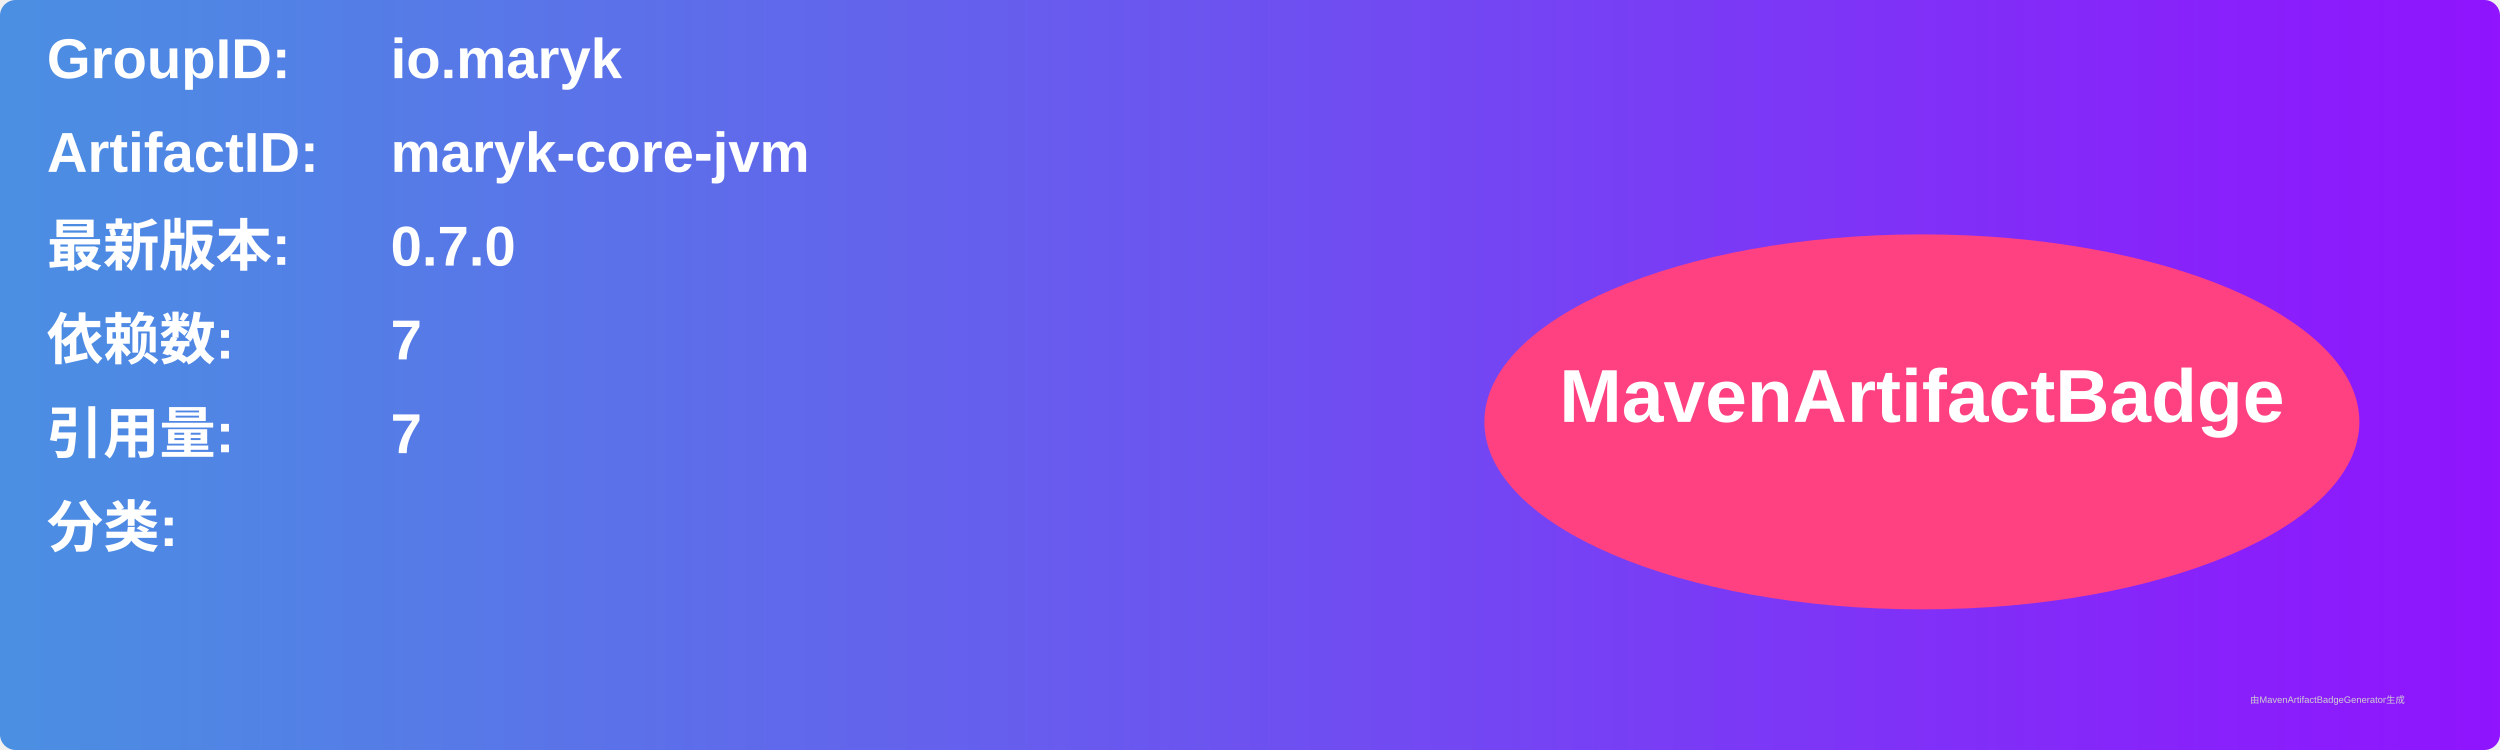
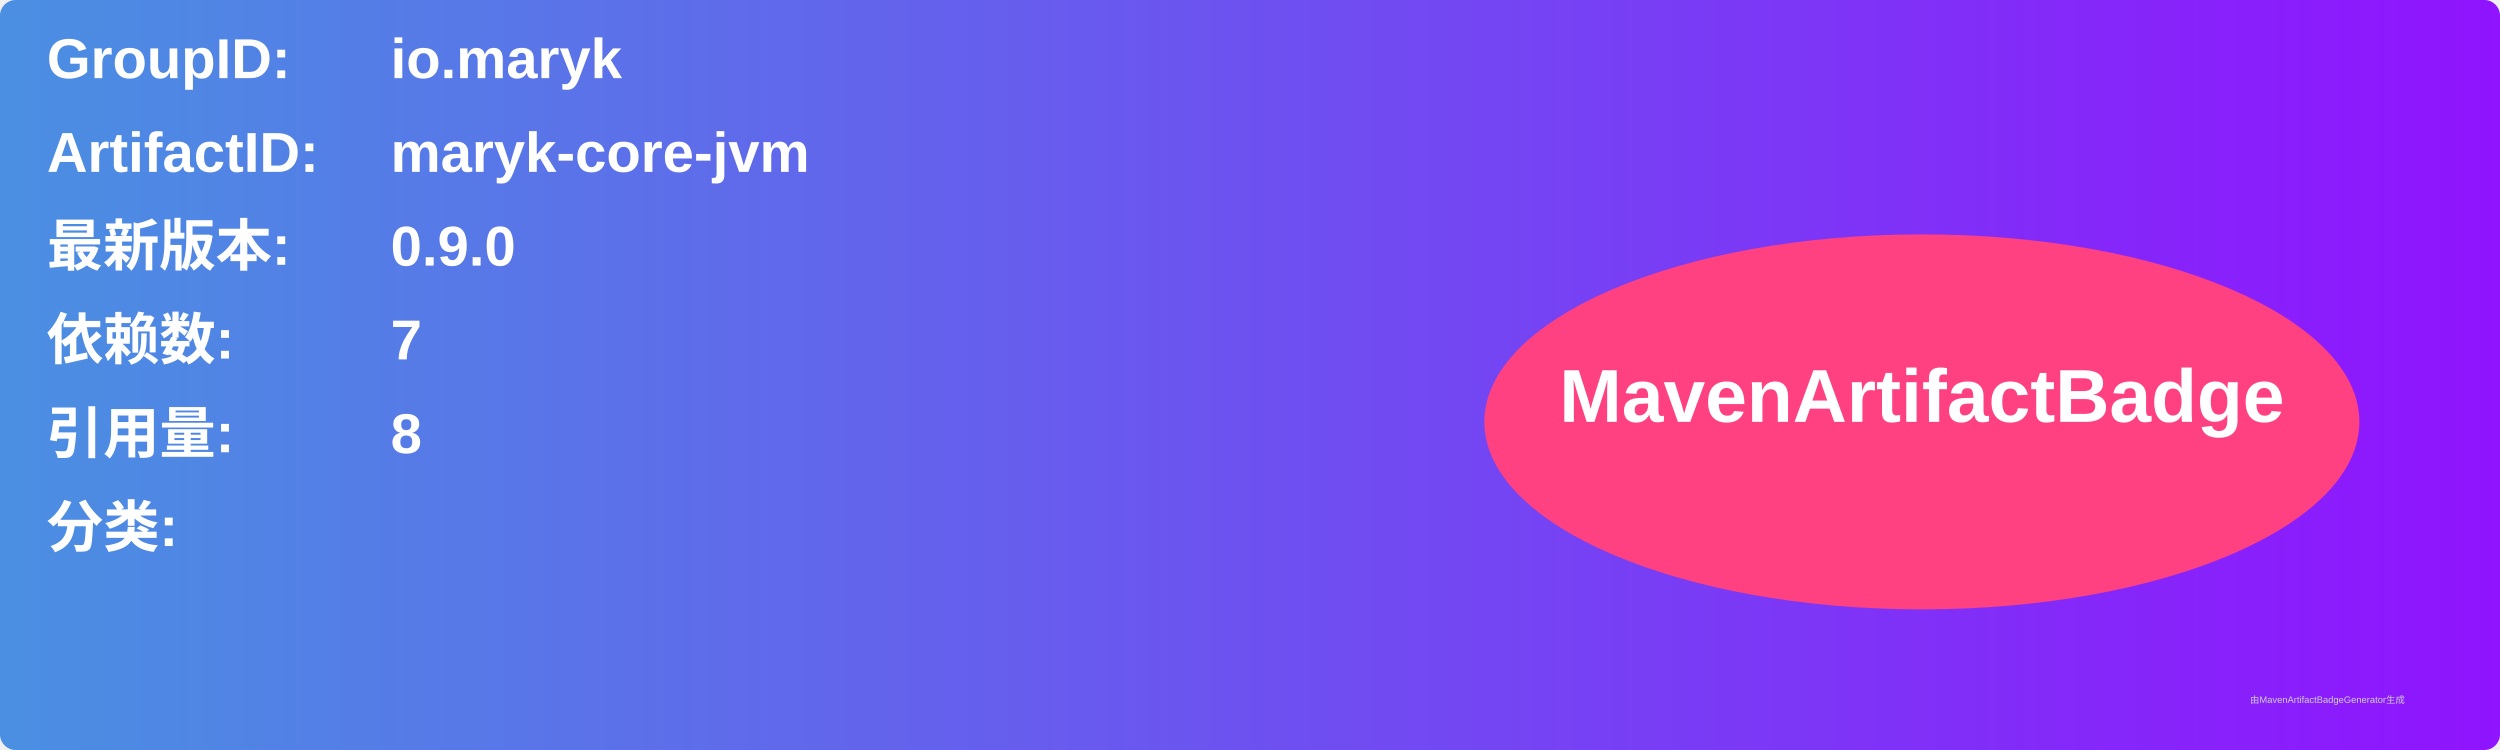
<svg xmlns="http://www.w3.org/2000/svg" width="800" height="240" viewBox="0 0 800 240">
  <linearGradient id="grad" x1="0%" y1="0%" x2="100%" y2="0%">
    <stop offset="0%" stop-color="#4a90e2" />
    <stop offset="100%" stop-color="#9013fe" />
  </linearGradient>
  <rect width="100%" height="100%" rx="5" ry="5" fill="url(#grad)" />
  <g transform="translate(15, 15)">
    <text x="0" y="10" font-family="Arial" font-size="18" fill="white" font-weight="bold" width="260">GroupID:</text>
    <text x="110" y="10" font-family="Arial" font-size="18" fill="white" font-weight="bold" width="460">io.maryk</text>
    <text x="0" y="40" font-family="Arial" font-size="18" fill="white" font-weight="bold" width="260">ArtifactID:</text>
    <text x="110" y="40" font-family="Arial" font-size="18" fill="white" font-weight="bold" width="460">maryk-core-jvm</text>
    <text x="0" y="70" font-family="Arial" font-size="18" fill="white" font-weight="bold">最新版本:</text>
    <text x="110" y="70" font-family="Arial" font-size="18" fill="white" font-weight="bold">
-       <tspan font-weight="bold">0.7.0</tspan>
+       <tspan font-weight="bold">0.9.0</tspan>
    </text>
    <text x="0" y="100" font-family="Arial" font-size="18" fill="white" font-weight="bold">依赖数: </text>
    <text x="110" y="100" font-family="Arial" font-size="18" fill="white">
      <tspan font-weight="bold">7</tspan>
    </text>
    <text x="0" y="130" font-family="Arial" font-size="18" fill="white" font-weight="bold">引用量: </text>
    <text x="110" y="130" font-family="Arial" font-size="18" fill="white">
-       <tspan font-weight="bold">7</tspan>
+       <tspan font-weight="bold">8</tspan>
    </text>
    <text x="0" y="160" font-family="Arial" font-size="18" fill="white" font-weight="bold">分类:</text>
    <text x="10" y="190" font-family="Arial" font-size="10" fill="white">
      <tspan font-weight="bold" />
    </text>
    <ellipse cx="600" cy="120" rx="140" ry="60" fill="#ff4081" />
    <text x="600" y="120" text-anchor="middle" font-family="Arial" font-size="24" fill="white" font-weight="bold">MavenArtifactBadge</text>
  </g>
  <text x="720" y="225" font-family="Arial" font-size="3" fill="#d0d0d0">由MavenArtifactBadgeGenerator生成</text>
</svg>
